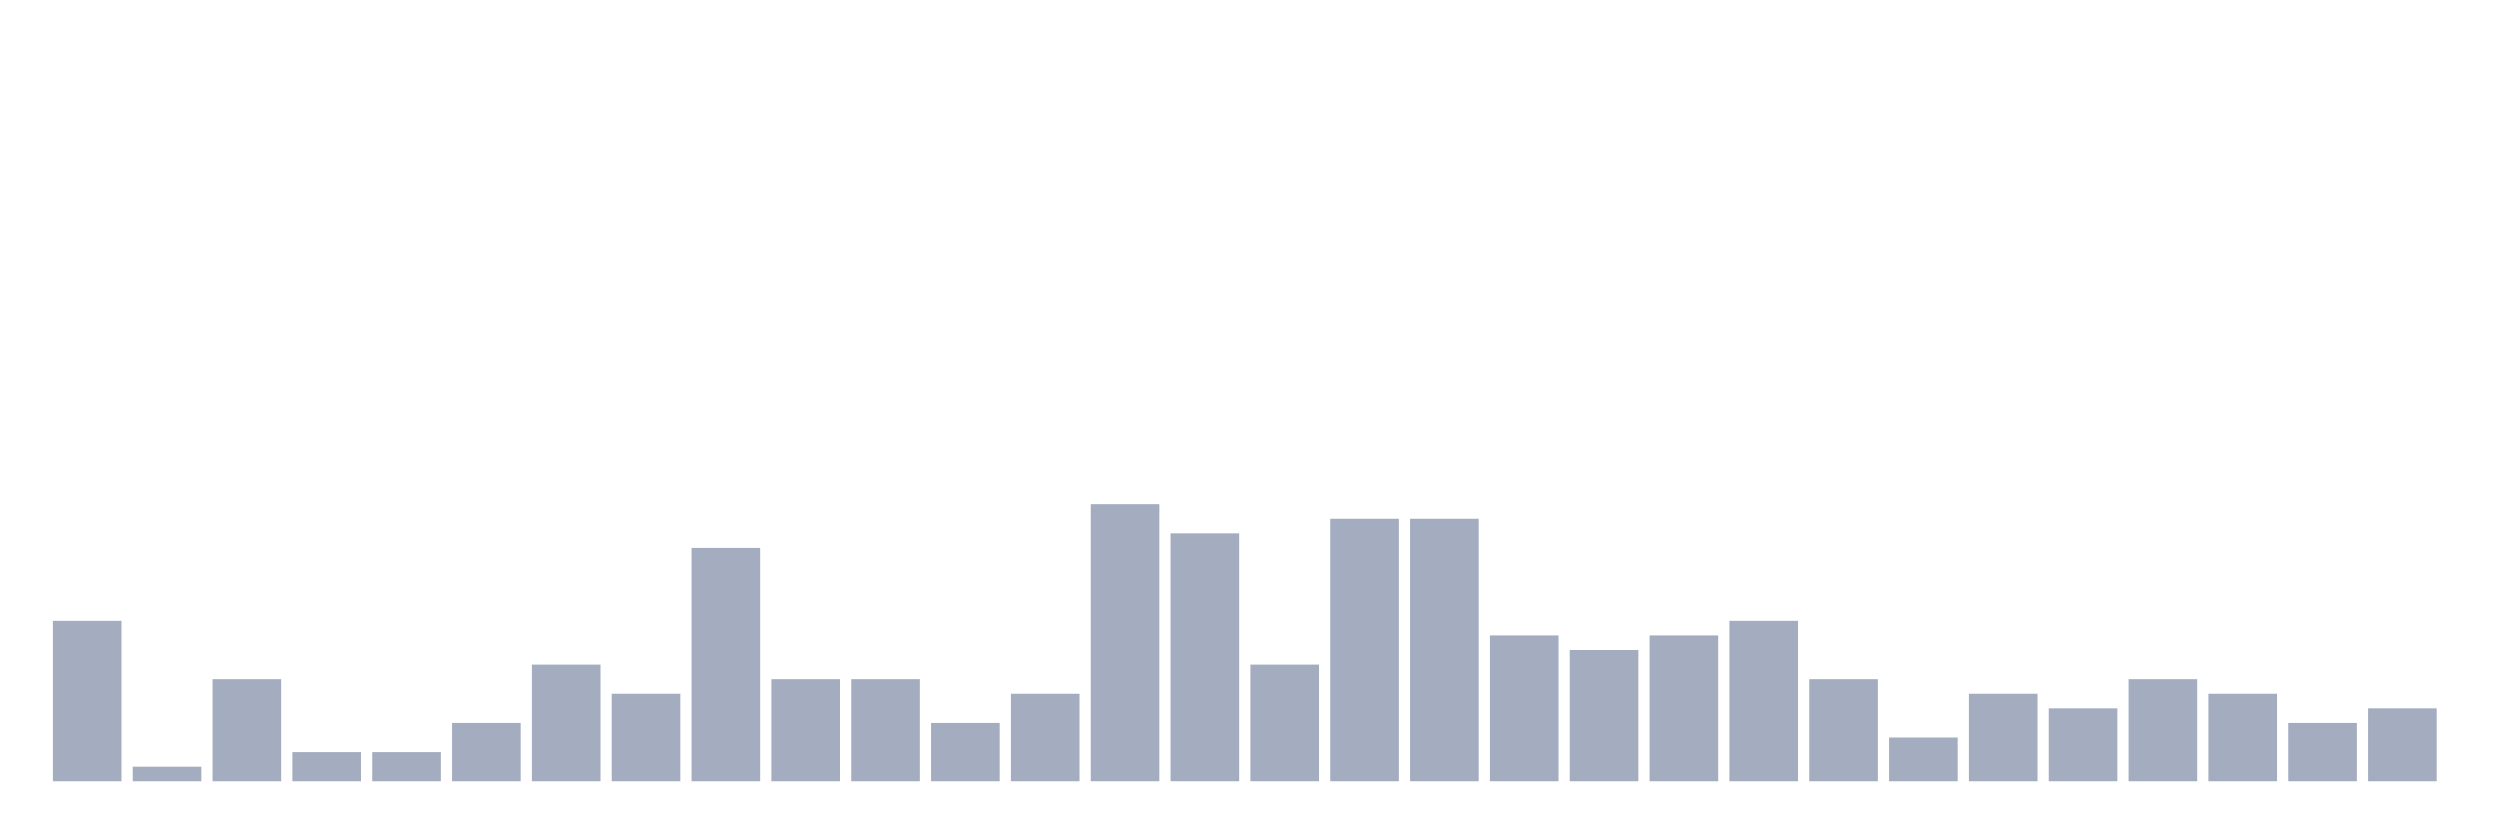
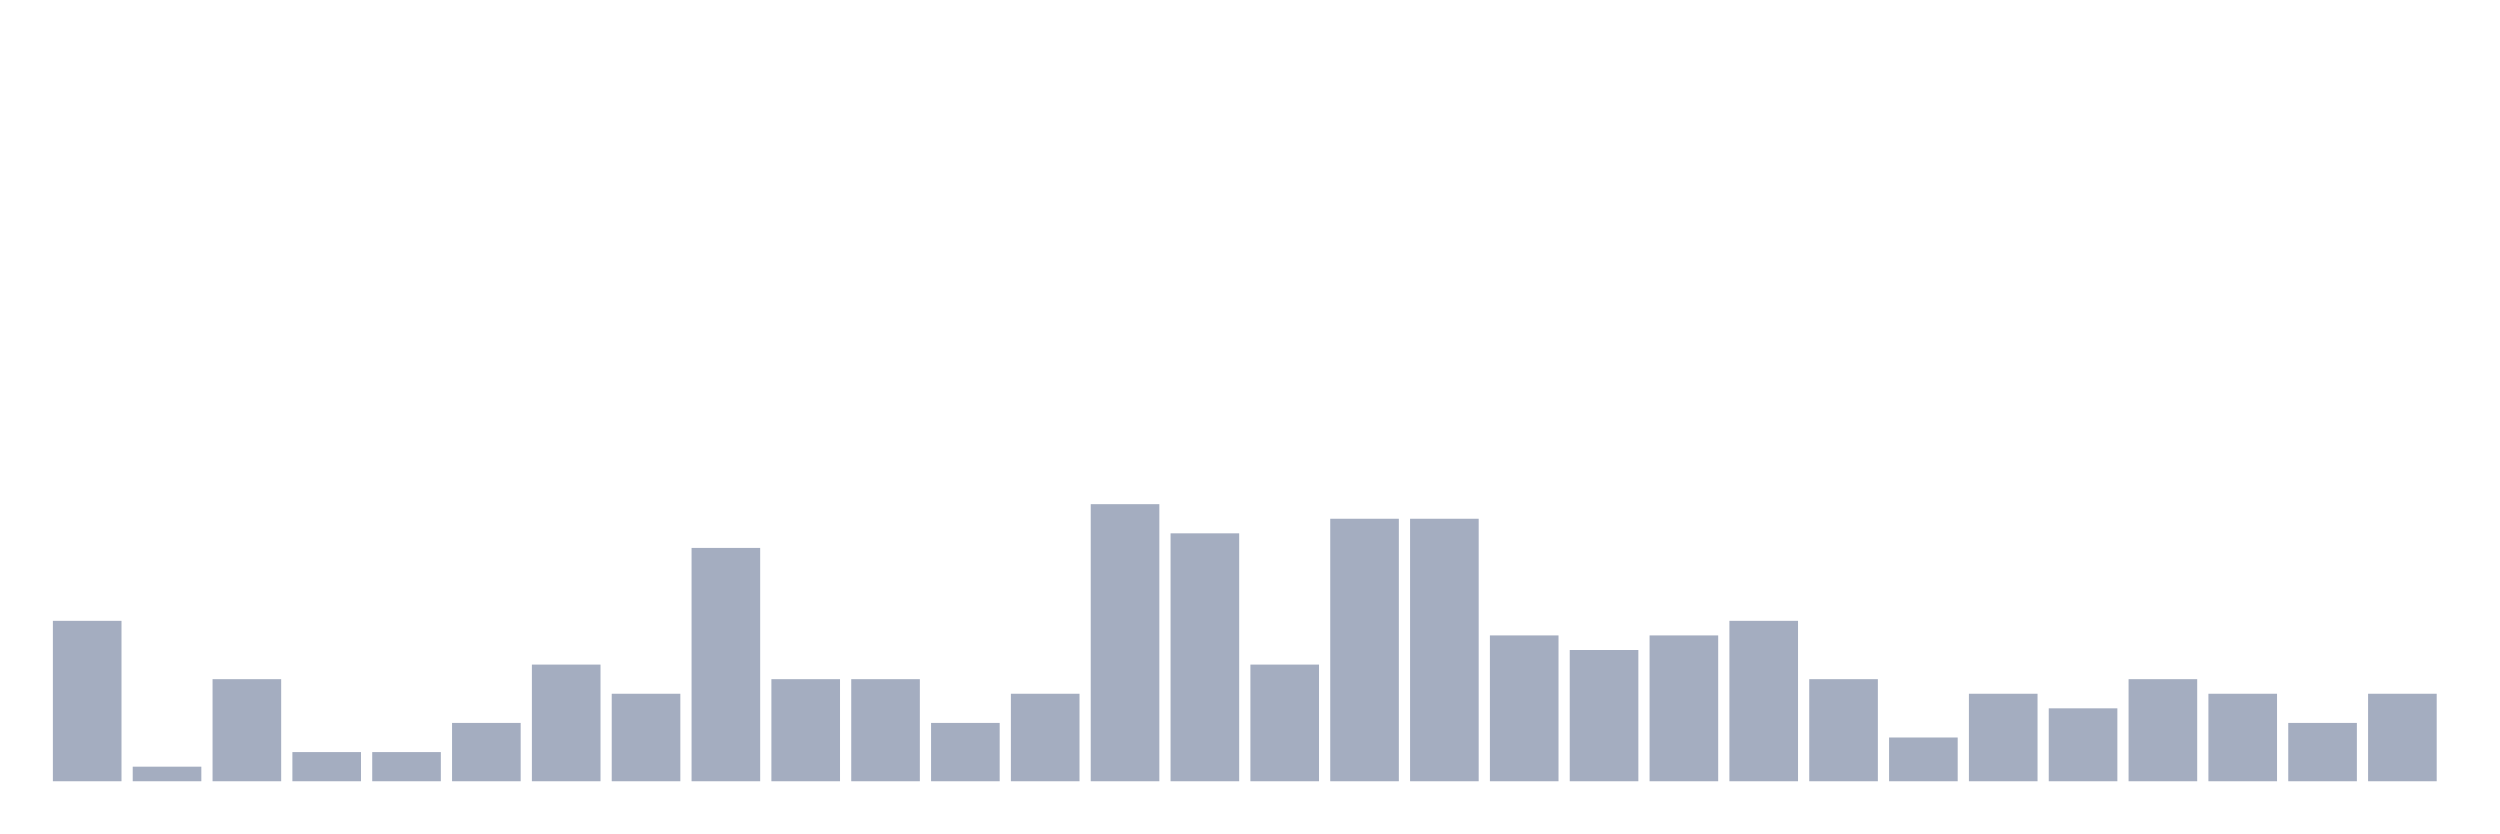
<svg xmlns="http://www.w3.org/2000/svg" viewBox="0 0 480 160">
  <g transform="translate(10,10)">
    <rect class="bar" x="0.153" width="13.175" y="109.2" height="30.8" fill="rgb(164,173,192)" />
    <rect class="bar" x="15.482" width="13.175" y="137.2" height="2.8" fill="rgb(164,173,192)" />
    <rect class="bar" x="30.81" width="13.175" y="120.4" height="19.6" fill="rgb(164,173,192)" />
    <rect class="bar" x="46.138" width="13.175" y="134.4" height="5.6" fill="rgb(164,173,192)" />
    <rect class="bar" x="61.466" width="13.175" y="134.4" height="5.6" fill="rgb(164,173,192)" />
    <rect class="bar" x="76.794" width="13.175" y="128.8" height="11.2" fill="rgb(164,173,192)" />
    <rect class="bar" x="92.123" width="13.175" y="117.6" height="22.4" fill="rgb(164,173,192)" />
    <rect class="bar" x="107.451" width="13.175" y="123.2" height="16.8" fill="rgb(164,173,192)" />
    <rect class="bar" x="122.779" width="13.175" y="95.2" height="44.8" fill="rgb(164,173,192)" />
    <rect class="bar" x="138.107" width="13.175" y="120.4" height="19.6" fill="rgb(164,173,192)" />
    <rect class="bar" x="153.436" width="13.175" y="120.4" height="19.6" fill="rgb(164,173,192)" />
    <rect class="bar" x="168.764" width="13.175" y="128.8" height="11.2" fill="rgb(164,173,192)" />
    <rect class="bar" x="184.092" width="13.175" y="123.2" height="16.8" fill="rgb(164,173,192)" />
    <rect class="bar" x="199.42" width="13.175" y="86.8" height="53.2" fill="rgb(164,173,192)" />
    <rect class="bar" x="214.748" width="13.175" y="92.4" height="47.6" fill="rgb(164,173,192)" />
    <rect class="bar" x="230.077" width="13.175" y="117.6" height="22.4" fill="rgb(164,173,192)" />
    <rect class="bar" x="245.405" width="13.175" y="89.6" height="50.4" fill="rgb(164,173,192)" />
    <rect class="bar" x="260.733" width="13.175" y="89.6" height="50.4" fill="rgb(164,173,192)" />
    <rect class="bar" x="276.061" width="13.175" y="112" height="28" fill="rgb(164,173,192)" />
    <rect class="bar" x="291.39" width="13.175" y="114.8" height="25.2" fill="rgb(164,173,192)" />
    <rect class="bar" x="306.718" width="13.175" y="112" height="28" fill="rgb(164,173,192)" />
    <rect class="bar" x="322.046" width="13.175" y="109.2" height="30.8" fill="rgb(164,173,192)" />
    <rect class="bar" x="337.374" width="13.175" y="120.4" height="19.6" fill="rgb(164,173,192)" />
    <rect class="bar" x="352.702" width="13.175" y="131.6" height="8.4" fill="rgb(164,173,192)" />
    <rect class="bar" x="368.031" width="13.175" y="123.2" height="16.8" fill="rgb(164,173,192)" />
    <rect class="bar" x="383.359" width="13.175" y="126" height="14" fill="rgb(164,173,192)" />
    <rect class="bar" x="398.687" width="13.175" y="120.4" height="19.6" fill="rgb(164,173,192)" />
    <rect class="bar" x="414.015" width="13.175" y="123.2" height="16.8" fill="rgb(164,173,192)" />
    <rect class="bar" x="429.344" width="13.175" y="128.8" height="11.2" fill="rgb(164,173,192)" />
-     <rect class="bar" x="444.672" width="13.175" y="126" height="14" fill="rgb(164,173,192)" />
+     <rect class="bar" x="444.672" width="13.175" y="123.2" height="16.8" fill="rgb(164,173,192)" />
  </g>
</svg>
